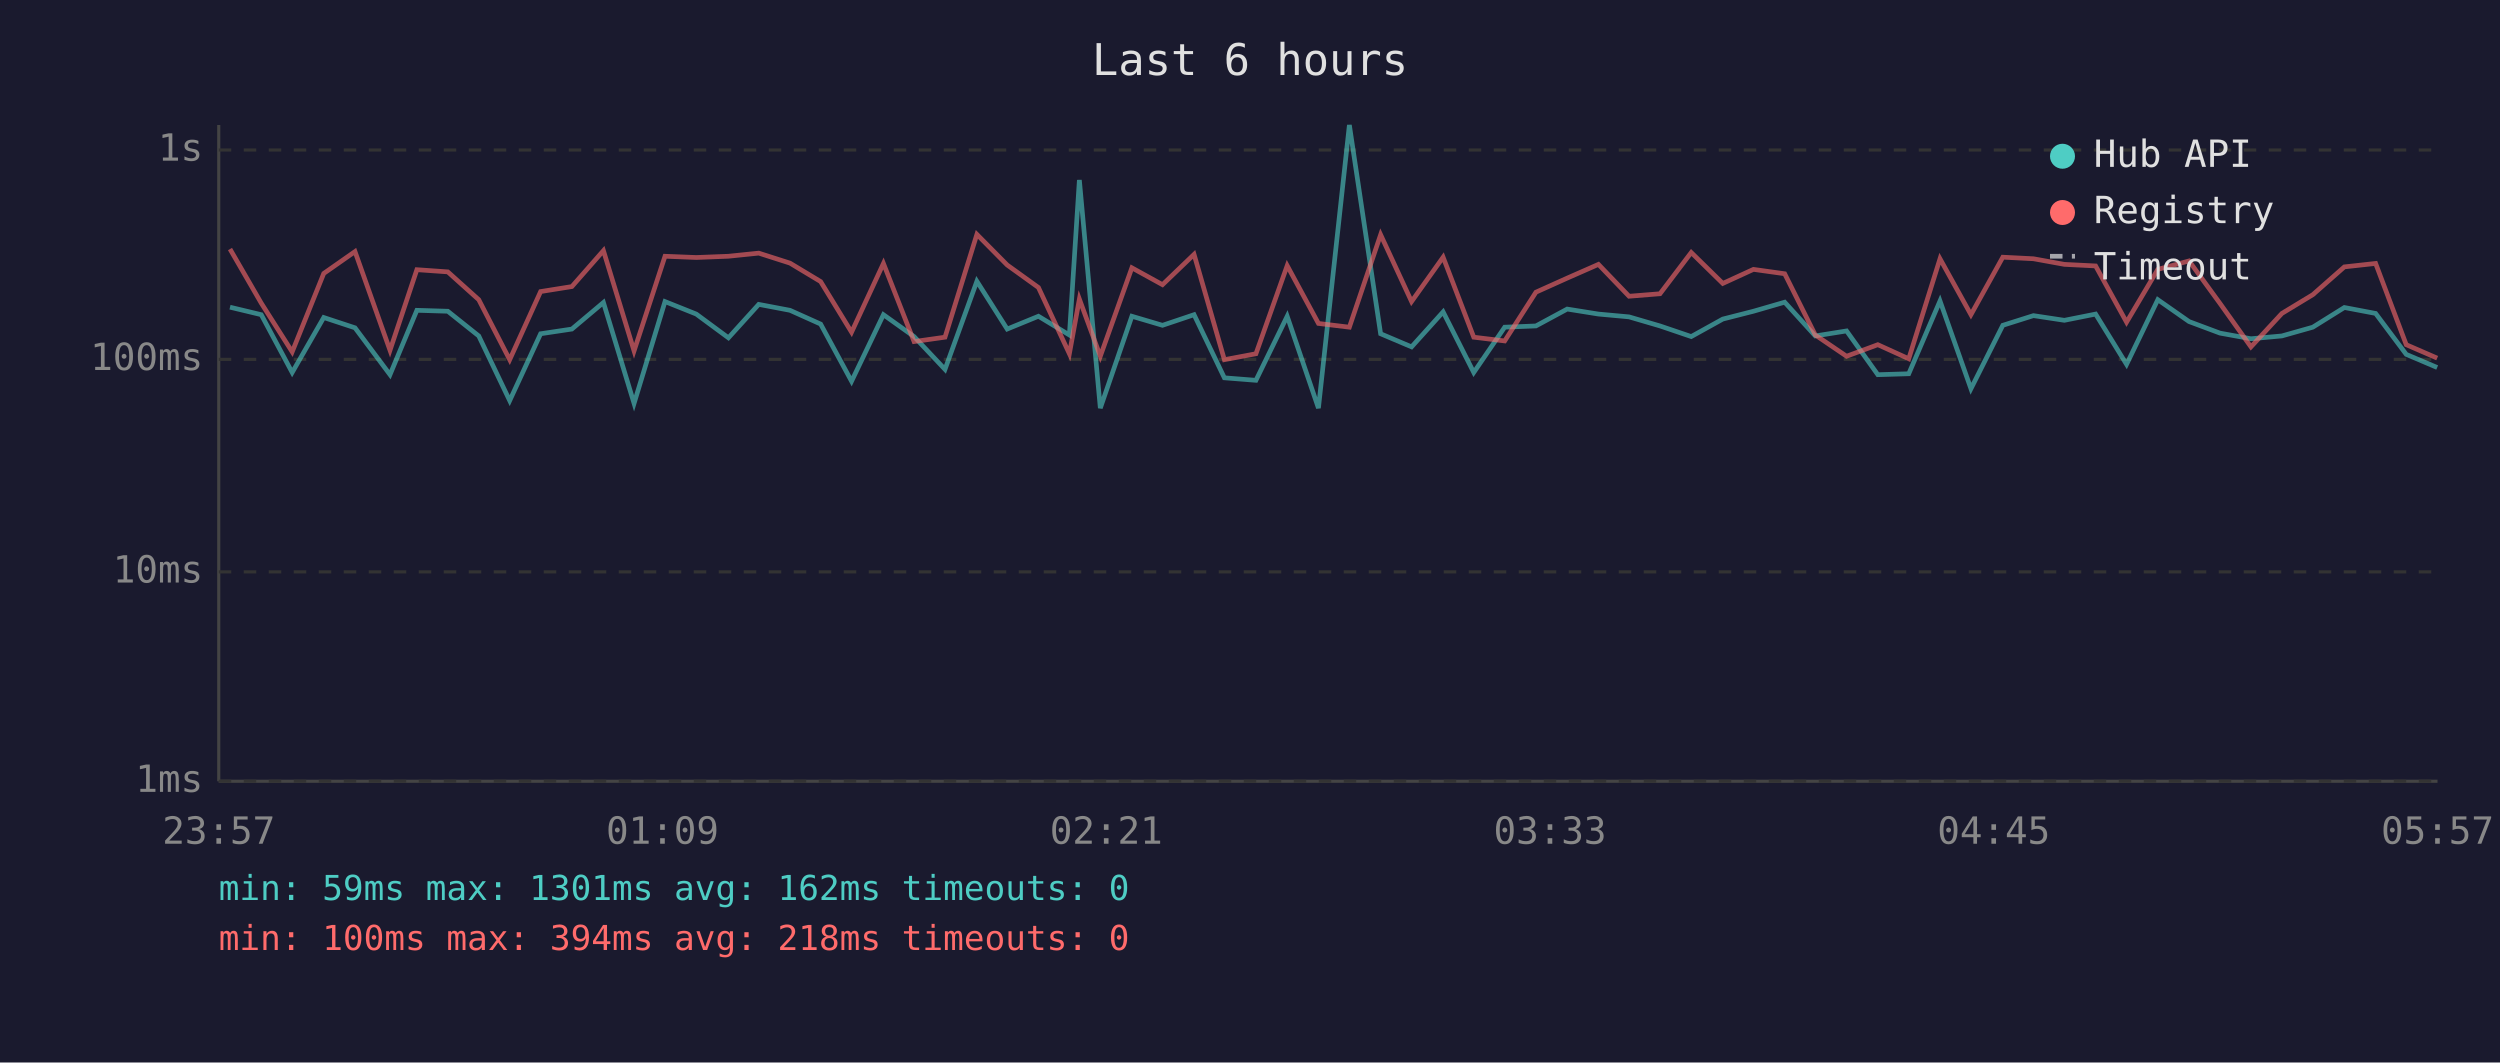
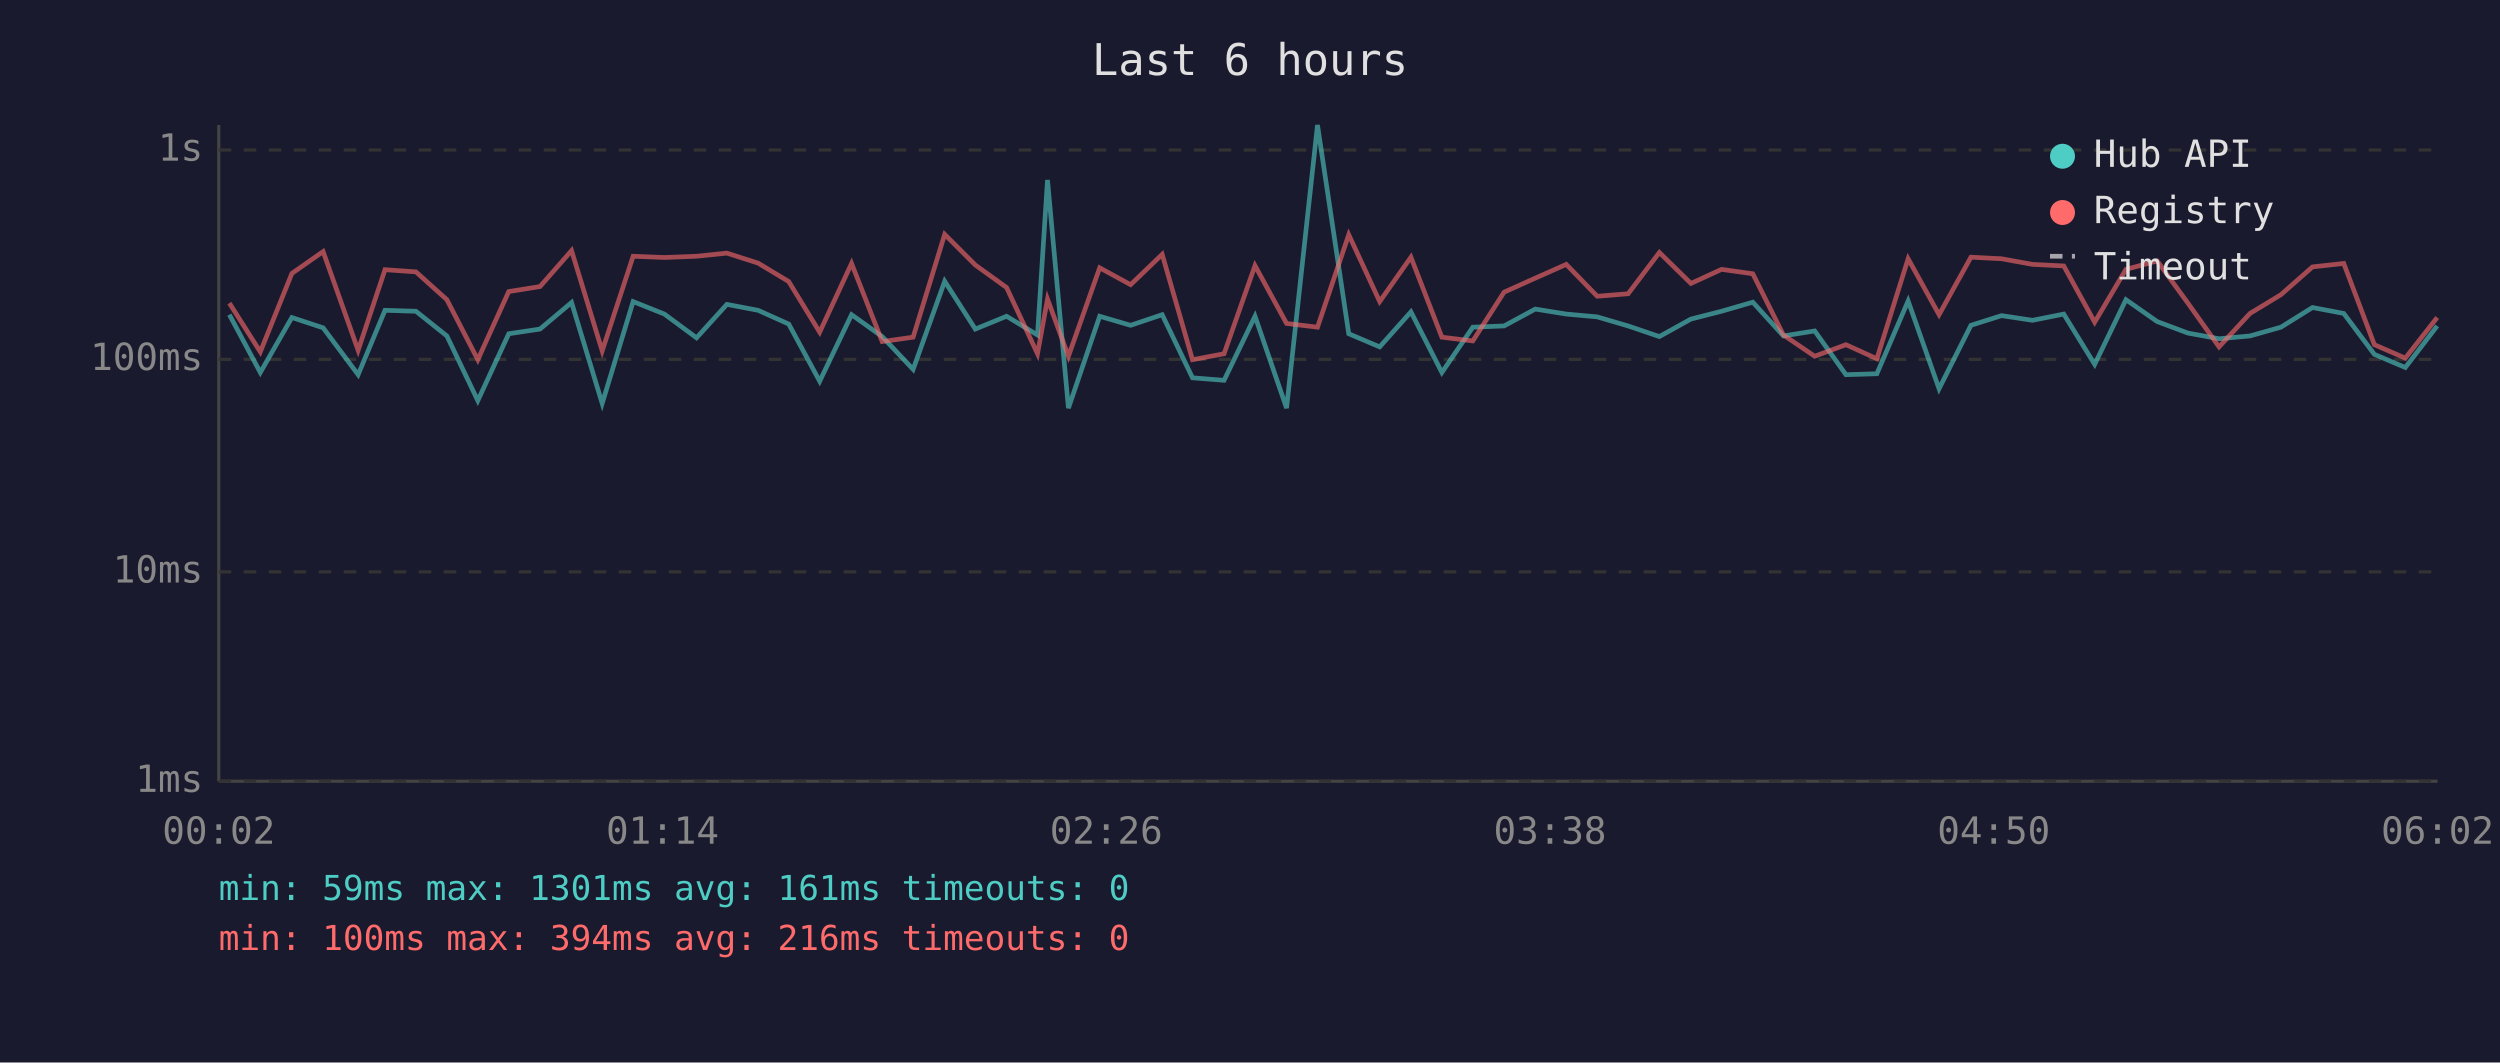
<svg xmlns="http://www.w3.org/2000/svg" viewBox="0 0 800 340" font-family="monospace" font-size="12">
  <rect width="800" height="340" fill="#1a1a2e" />
  <text x="400" y="24" fill="#e0e0e0" font-size="14" text-anchor="middle">Last 6 hours</text>
  <line x1="70" y1="40" x2="70" y2="250" stroke="#444" stroke-width="1" />
  <line x1="70" y1="250" x2="780" y2="250" stroke="#444" stroke-width="1" />
  <line x1="70" y1="250" x2="780" y2="250" stroke="#333" stroke-width="1" stroke-dasharray="4" />
  <text x="65" y="250" fill="#888" text-anchor="end" dominant-baseline="middle">1ms</text>
  <line x1="70" y1="183" x2="780" y2="183" stroke="#333" stroke-width="1" stroke-dasharray="4" />
  <text x="65" y="183" fill="#888" text-anchor="end" dominant-baseline="middle">10ms</text>
  <line x1="70" y1="115" x2="780" y2="115" stroke="#333" stroke-width="1" stroke-dasharray="4" />
  <text x="65" y="115" fill="#888" text-anchor="end" dominant-baseline="middle">100ms</text>
  <line x1="70" y1="48" x2="780" y2="48" stroke="#333" stroke-width="1" stroke-dasharray="4" />
  <text x="65" y="48" fill="#888" text-anchor="end" dominant-baseline="middle">1s</text>
-   <text x="70" y="270" fill="#888" text-anchor="middle">23:57</text>
-   <text x="212" y="270" fill="#888" text-anchor="middle">01:09</text>
-   <text x="354" y="270" fill="#888" text-anchor="middle">02:21</text>
-   <text x="496" y="270" fill="#888" text-anchor="middle">03:33</text>
-   <text x="638" y="270" fill="#888" text-anchor="middle">04:45</text>
-   <text x="780" y="270" fill="#888" text-anchor="middle">05:57</text>
-   <polyline points="73.6,98.3 83.6,100.7 93.5,119.2 103.6,101.6 113.6,104.9 124.8,119.9 133.4,99.3 143.3,99.6 153.2,107.5 163.1,128.2 173.0,106.8 183.0,105.3 193.1,96.8 202.9,129.1 212.8,96.5 222.8,100.5 233.1,108.1 242.8,97.4 252.8,99.3 262.6,103.7 272.5,122.0 282.7,100.7 292.5,107.7 302.4,118.2 312.6,90.0 322.3,105.3 332.3,101.2 342.2,107.2 345.4,57.6 352.1,130.6 362.2,101.2 372.0,104.1 382.1,100.7 391.8,120.9 401.9,121.7 411.9,101.2 421.9,130.6 431.8,40.0 441.8,106.8 451.7,111.0 461.8,99.8 471.6,119.2 481.5,104.7 491.5,104.3 501.5,98.9 511.5,100.5 521.3,101.4 531.2,104.3 541.2,107.7 551.3,102.1 561.1,99.6 571.1,96.7 580.9,107.5 590.9,105.9 600.9,119.9 610.8,119.6 620.8,96.3 630.7,124.4 640.9,104.1 650.7,101.0 660.6,102.5 670.6,100.5 680.5,116.6 690.5,95.9 700.5,102.9 710.4,106.6 720.3,108.4 730.2,107.5 740.1,104.7 750.2,98.4 760.2,100.3 770.0,113.4 779.9,117.6" fill="none" stroke="#4ecdc4" stroke-width="1.5" opacity="0.6" />
-   <polyline points="73.6,79.7 83.6,97.0 93.5,112.6 103.6,87.5 113.6,80.5 124.8,112.1 133.4,86.3 143.3,87.0 153.2,95.9 163.1,115.1 173.0,93.3 183.0,91.7 193.1,80.2 202.9,112.3 212.8,82.0 222.8,82.4 233.1,82.0 242.8,81.0 252.8,84.2 262.6,90.1 272.5,106.3 282.7,84.3 292.5,109.3 302.4,107.9 312.6,75.0 322.3,84.8 332.3,92.0 342.2,113.2 345.4,95.7 352.1,114.0 362.2,85.7 372.0,91.1 382.1,81.4 391.8,115.1 401.9,113.2 411.9,85.0 421.9,103.5 431.8,104.7 441.8,75.1 451.7,96.5 461.8,82.3 471.6,107.9 481.5,109.1 491.5,93.5 501.5,89.0 511.5,84.6 521.3,94.8 531.2,94.0 541.2,80.8 551.3,90.7 561.1,86.2 571.1,87.6 580.9,107.2 590.9,114.0 600.9,110.3 610.8,114.8 620.8,82.8 630.7,100.7 640.9,82.3 650.7,82.8 660.6,84.6 670.6,85.1 680.5,103.1 690.5,86.2 700.5,83.5 710.4,97.1 720.3,111.0 730.2,100.3 740.1,94.3 750.2,85.4 760.2,84.3 770.0,110.3 779.9,114.6" fill="none" stroke="#ff6b6b" stroke-width="1.5" opacity="0.6" />
+   <text x="70" y="270" fill="#888" text-anchor="middle">00:02</text>
+   <text x="212" y="270" fill="#888" text-anchor="middle">01:14</text>
+   <text x="354" y="270" fill="#888" text-anchor="middle">02:26</text>
+   <text x="496" y="270" fill="#888" text-anchor="middle">03:38</text>
+   <text x="638" y="270" fill="#888" text-anchor="middle">04:50</text>
+   <text x="780" y="270" fill="#888" text-anchor="middle">06:02</text>
+   <polyline points="73.4,100.7 83.3,119.2 93.4,101.6 103.4,104.9 114.6,119.9 123.2,99.3 133.1,99.6 143.0,107.5 152.9,128.2 162.8,106.8 172.8,105.3 182.9,96.8 192.7,129.1 202.6,96.5 212.6,100.5 222.9,108.1 232.6,97.4 242.6,99.3 252.4,103.7 262.3,122.0 272.5,100.7 282.3,107.7 292.2,118.2 302.3,90.0 312.1,105.3 322.1,101.2 332.0,107.2 335.2,57.6 341.9,130.6 351.9,101.2 361.8,104.1 371.9,100.7 381.6,120.9 391.7,121.7 401.6,101.2 411.7,130.6 421.6,40.0 431.6,106.8 441.5,111.0 451.5,99.8 461.4,119.2 471.3,104.7 481.3,104.3 491.3,98.9 501.2,100.5 511.1,101.4 521.0,104.3 531.0,107.7 541.1,102.1 550.9,99.6 560.9,96.7 570.7,107.5 580.7,105.9 590.7,119.9 600.6,119.6 610.6,96.3 620.5,124.4 630.7,104.1 640.5,101.0 650.4,102.5 660.4,100.5 670.3,116.6 680.3,95.9 690.3,102.9 700.2,106.6 710.1,108.4 720.0,107.5 729.9,104.7 740.0,98.4 750.0,100.3 759.8,113.4 769.7,117.6 779.9,104.3" fill="none" stroke="#4ecdc4" stroke-width="1.5" opacity="0.6" />
+   <polyline points="73.4,97.0 83.3,112.6 93.4,87.5 103.4,80.5 114.6,112.1 123.2,86.3 133.1,87.0 143.0,95.9 152.9,115.1 162.8,93.3 172.8,91.7 182.9,80.2 192.7,112.3 202.6,82.0 212.6,82.4 222.9,82.0 232.6,81.0 242.6,84.2 252.4,90.1 262.3,106.3 272.5,84.3 282.3,109.3 292.2,107.9 302.3,75.0 312.1,84.8 322.1,92.0 332.0,113.2 335.2,95.7 341.9,114.0 351.9,85.7 361.8,91.1 371.9,81.4 381.6,115.1 391.7,113.2 401.6,85.0 411.7,103.5 421.6,104.7 431.6,75.1 441.5,96.5 451.5,82.3 461.4,107.9 471.3,109.1 481.3,93.5 491.3,89.0 501.2,84.6 511.1,94.8 521.0,94.0 531.0,80.8 541.1,90.7 550.9,86.2 560.9,87.6 570.7,107.2 580.7,114.0 590.7,110.3 600.6,114.8 610.6,82.8 620.5,100.7 630.7,82.3 640.5,82.8 650.4,84.6 660.4,85.1 670.3,103.1 680.3,86.2 690.3,83.5 700.2,97.1 710.1,111.0 720.0,100.3 729.9,94.3 740.0,85.4 750.0,84.3 759.8,110.3 769.7,114.6 779.9,101.6" fill="none" stroke="#ff6b6b" stroke-width="1.5" opacity="0.6" />
  <circle cx="660" cy="50" r="4" fill="#4ecdc4" />
  <text x="670" y="50" fill="#e0e0e0" dominant-baseline="middle">Hub API</text>
  <circle cx="660" cy="68" r="4" fill="#ff6b6b" />
  <text x="670" y="68" fill="#e0e0e0" dominant-baseline="middle">Registry</text>
  <line x1="656" y1="82" x2="664" y2="82" stroke="#e0e0e0" stroke-width="1.5" stroke-dasharray="4,3" opacity="0.7" />
  <text x="670" y="86" fill="#e0e0e0" dominant-baseline="middle">Timeout</text>
-   <text x="70" y="288" fill="#4ecdc4" font-size="11">min: 59ms  max: 1301ms  avg: 162ms  timeouts: 0</text>
-   <text x="70" y="304" fill="#ff6b6b" font-size="11">min: 100ms  max: 394ms  avg: 218ms  timeouts: 0</text>
+   <text x="70" y="288" fill="#4ecdc4" font-size="11">min: 59ms  max: 1301ms  avg: 161ms  timeouts: 0</text>
+   <text x="70" y="304" fill="#ff6b6b" font-size="11">min: 100ms  max: 394ms  avg: 216ms  timeouts: 0</text>
</svg>
